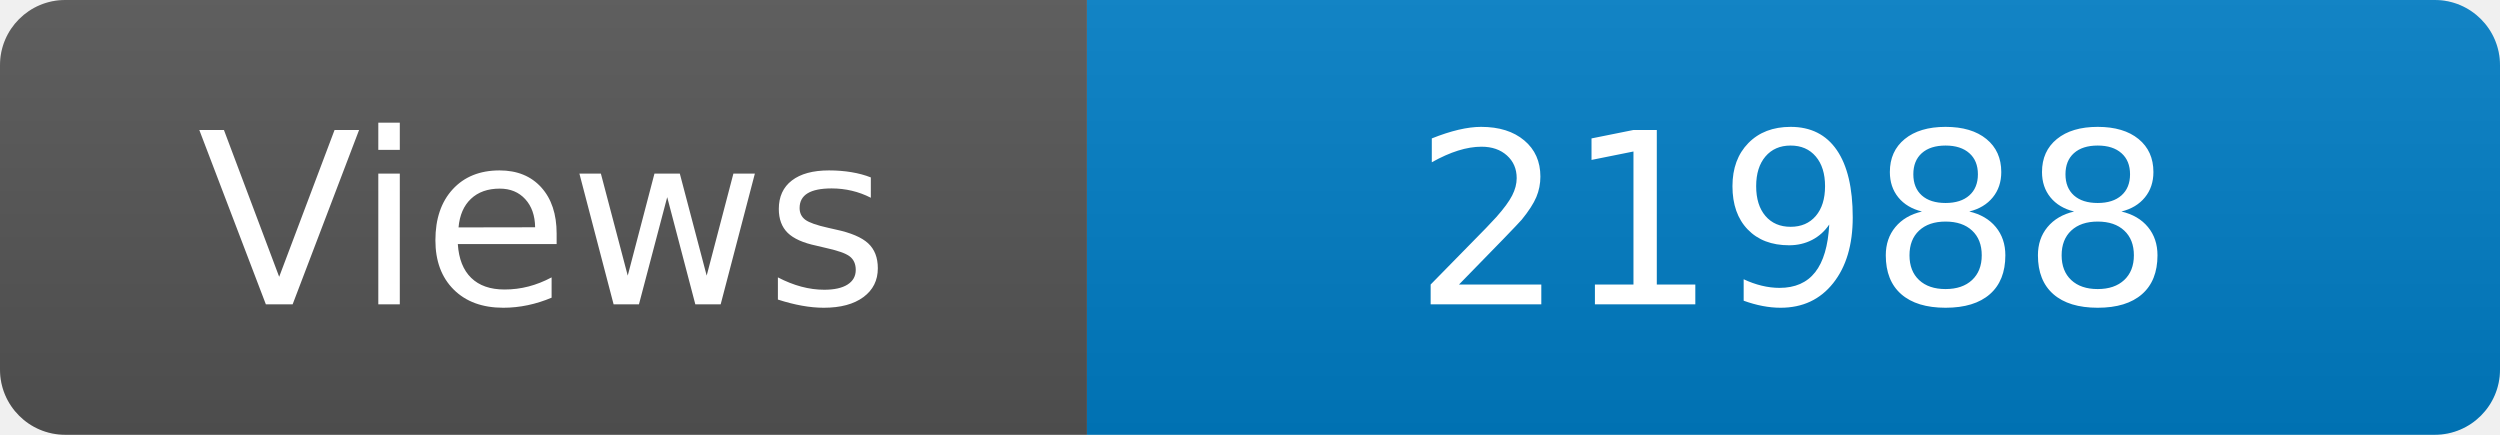
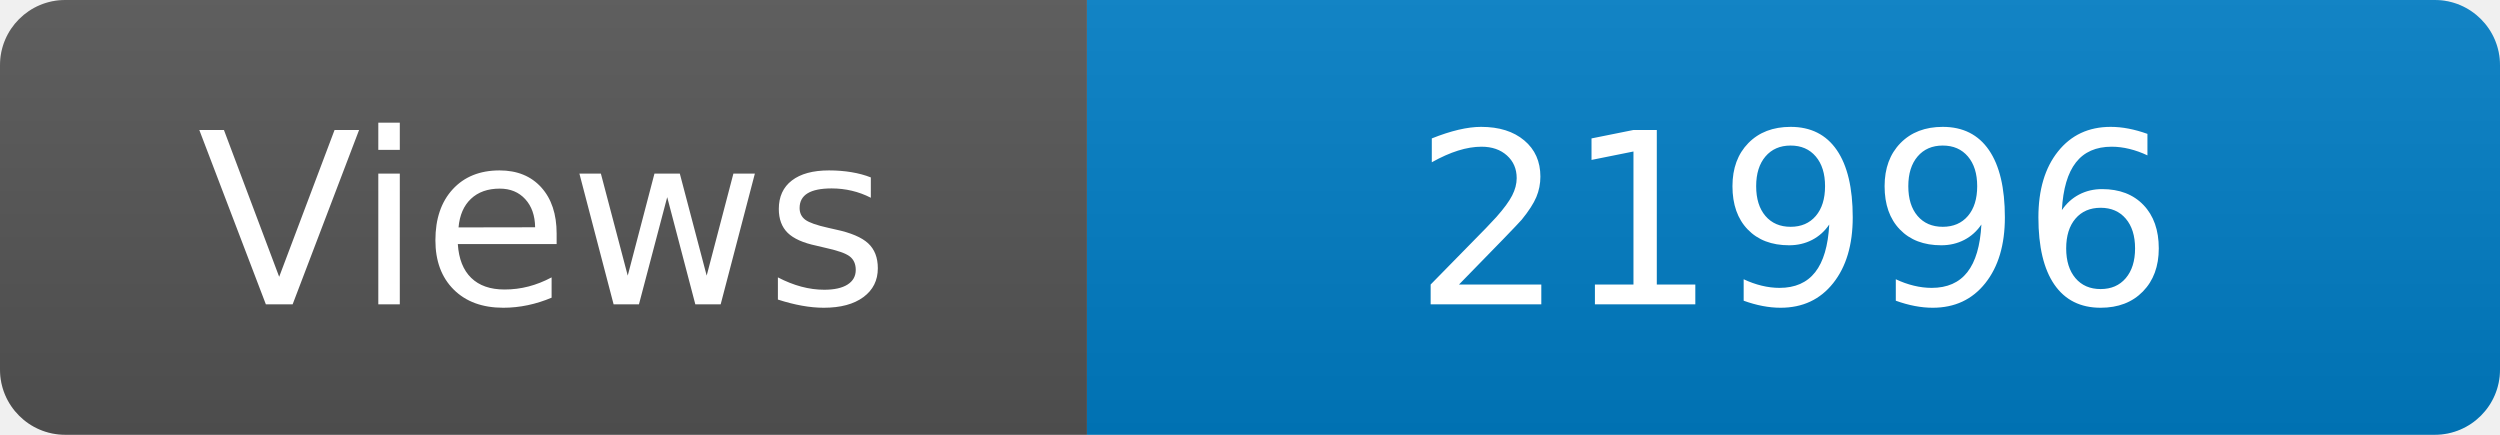
<svg xmlns="http://www.w3.org/2000/svg" width="115" height="20" role="img" aria-label="Maintained?: yes">
  <linearGradient id="s" x2="0" y2="100%">
    <stop offset="0" stop-color="#bbb" stop-opacity=".1" />
    <stop offset="1" stop-opacity=".1" />
  </linearGradient>
  <clipPath id="r">
    <rect width="115" height="20" rx="3" fill="#fff" />
  </clipPath>
  <g clip-path="url(#r)">
    <rect width="50" height="20" fill="#555" />
    <rect x="50" width="160" height="20" fill="#007ec6" />
    <rect width="115" height="20" fill="url(#s)" />
  </g>
  <g fill="#fff" text-anchor="middle" font-family="Verdana,Geneva,DejaVu Sans,sans-serif" font-size="110">
    <text x="250" y="140" transform="scale(.1)" fill="#fff">Views</text>
-     <text x="825" y="140" transform="scale(.1)" fill="#fff">21988</text>
+     <text x="825" y="140" transform="scale(.1)" fill="#fff">21996</text>
  </g>
</svg>
